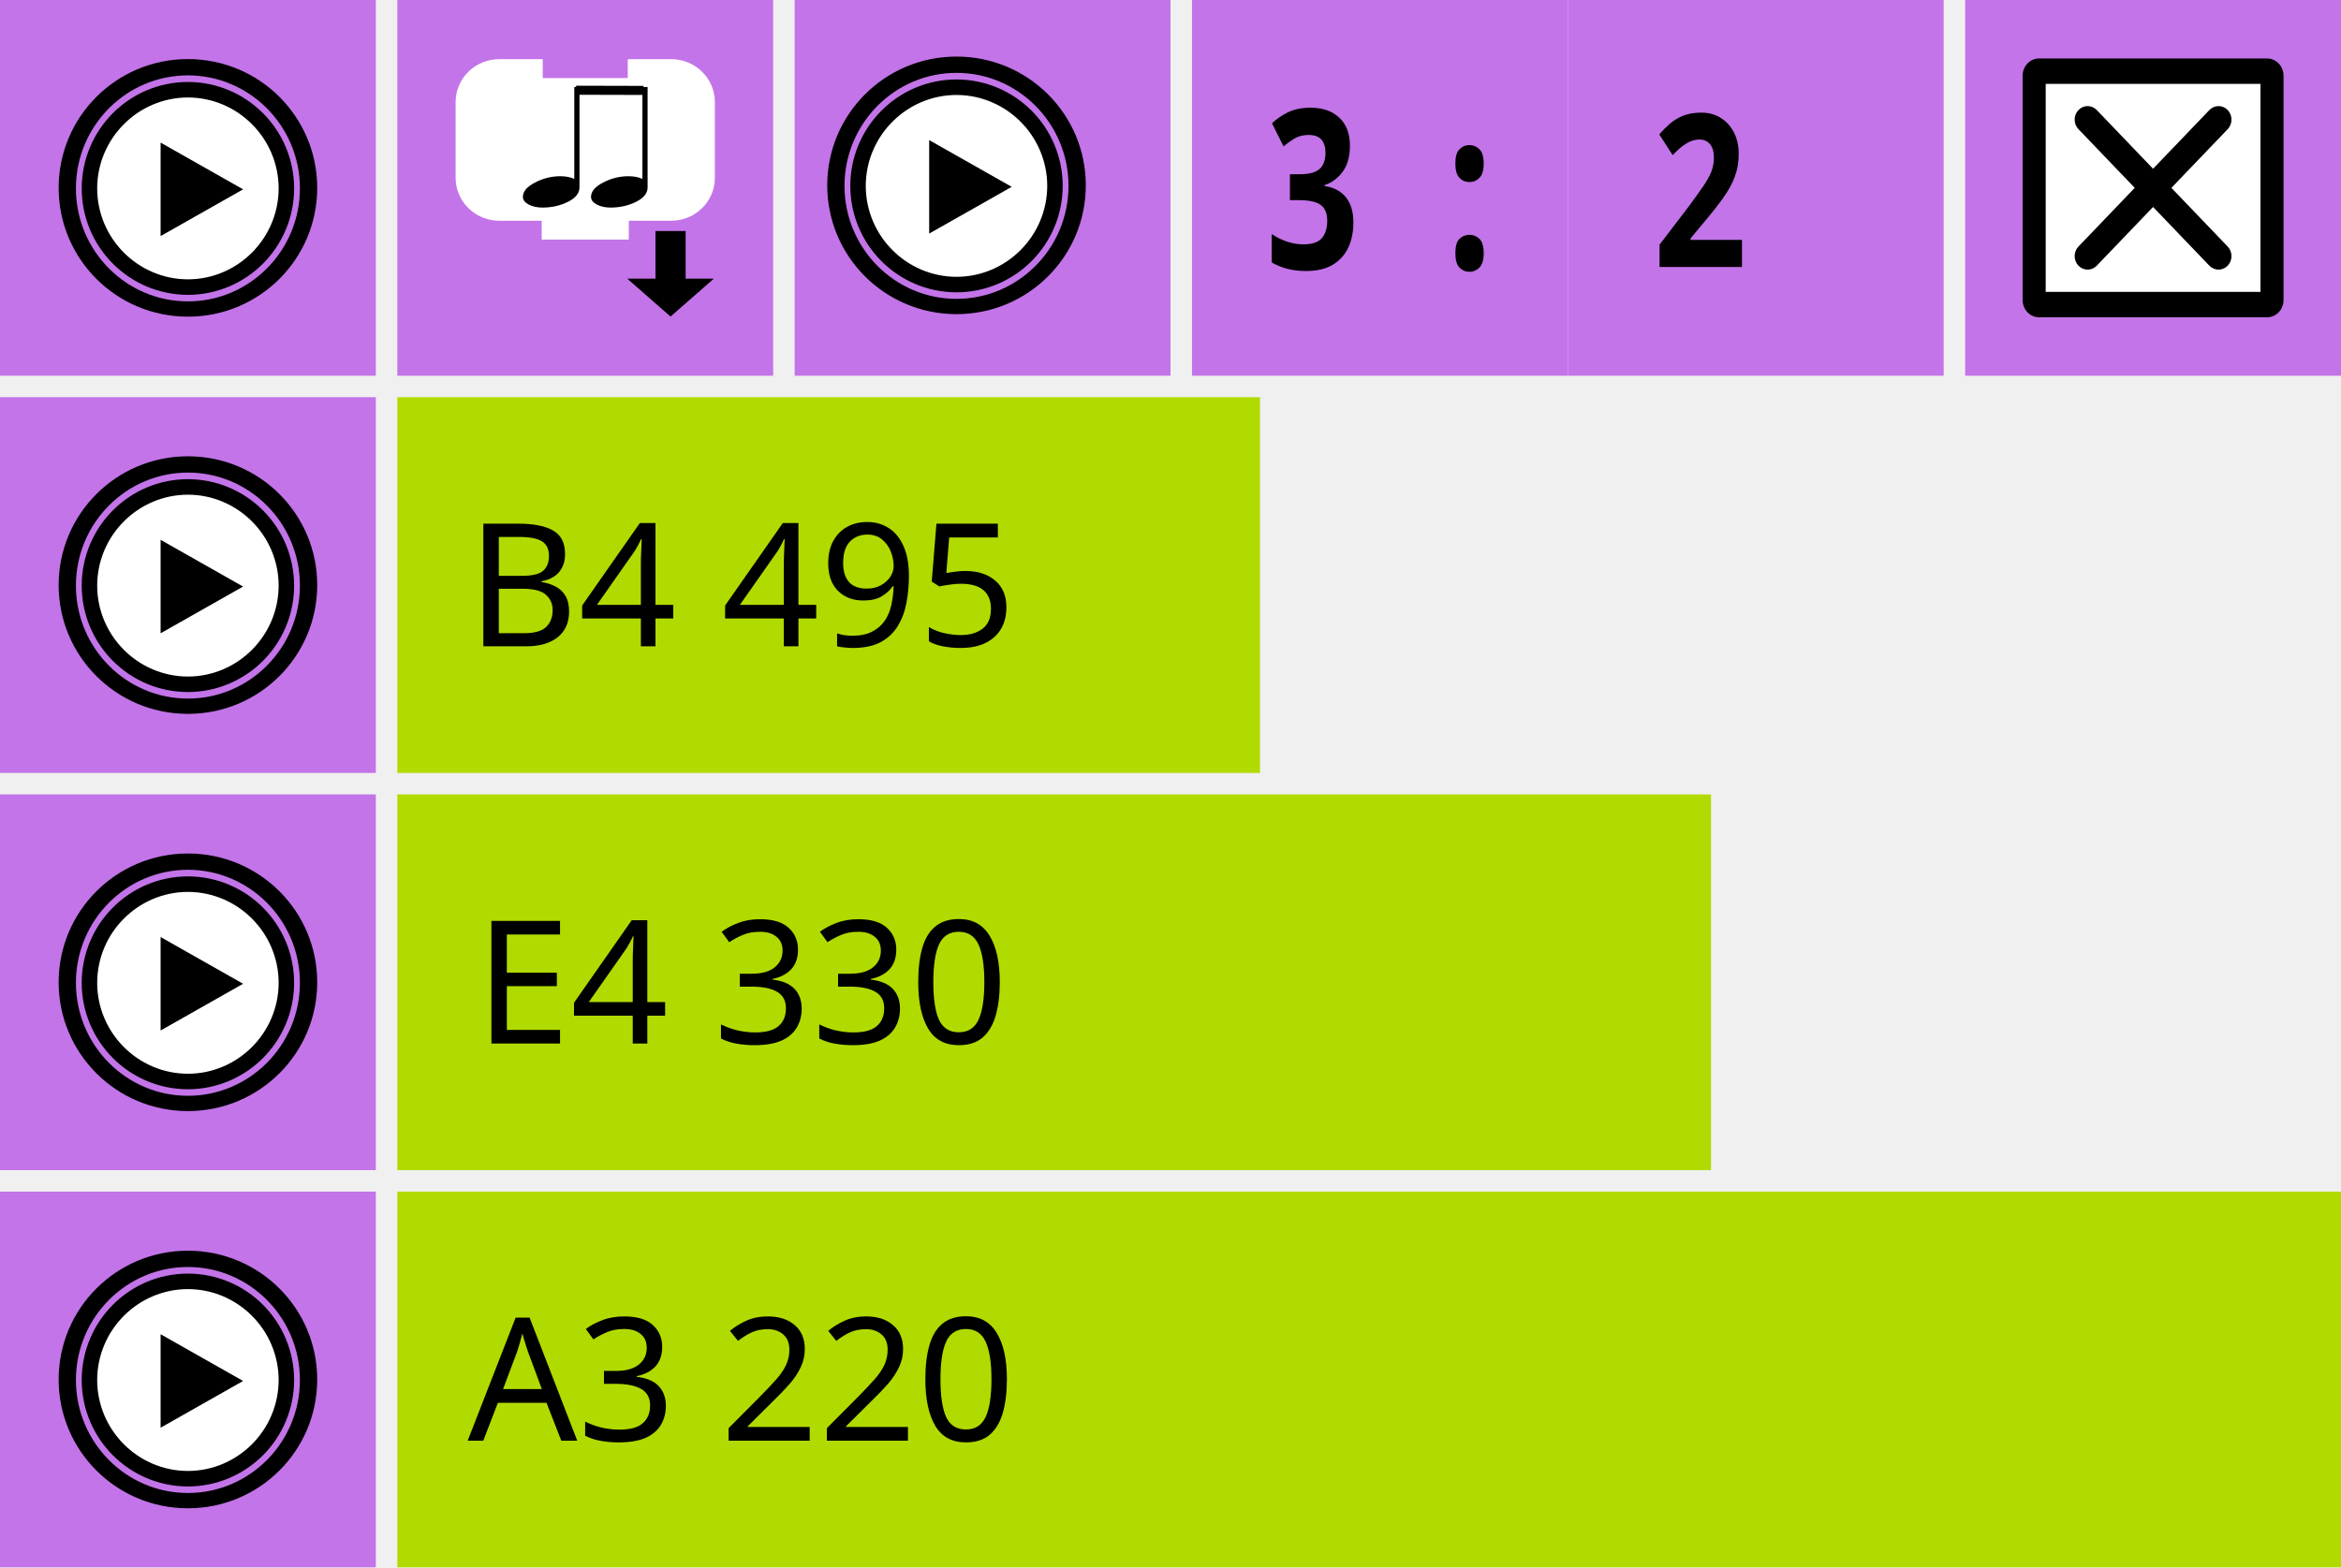
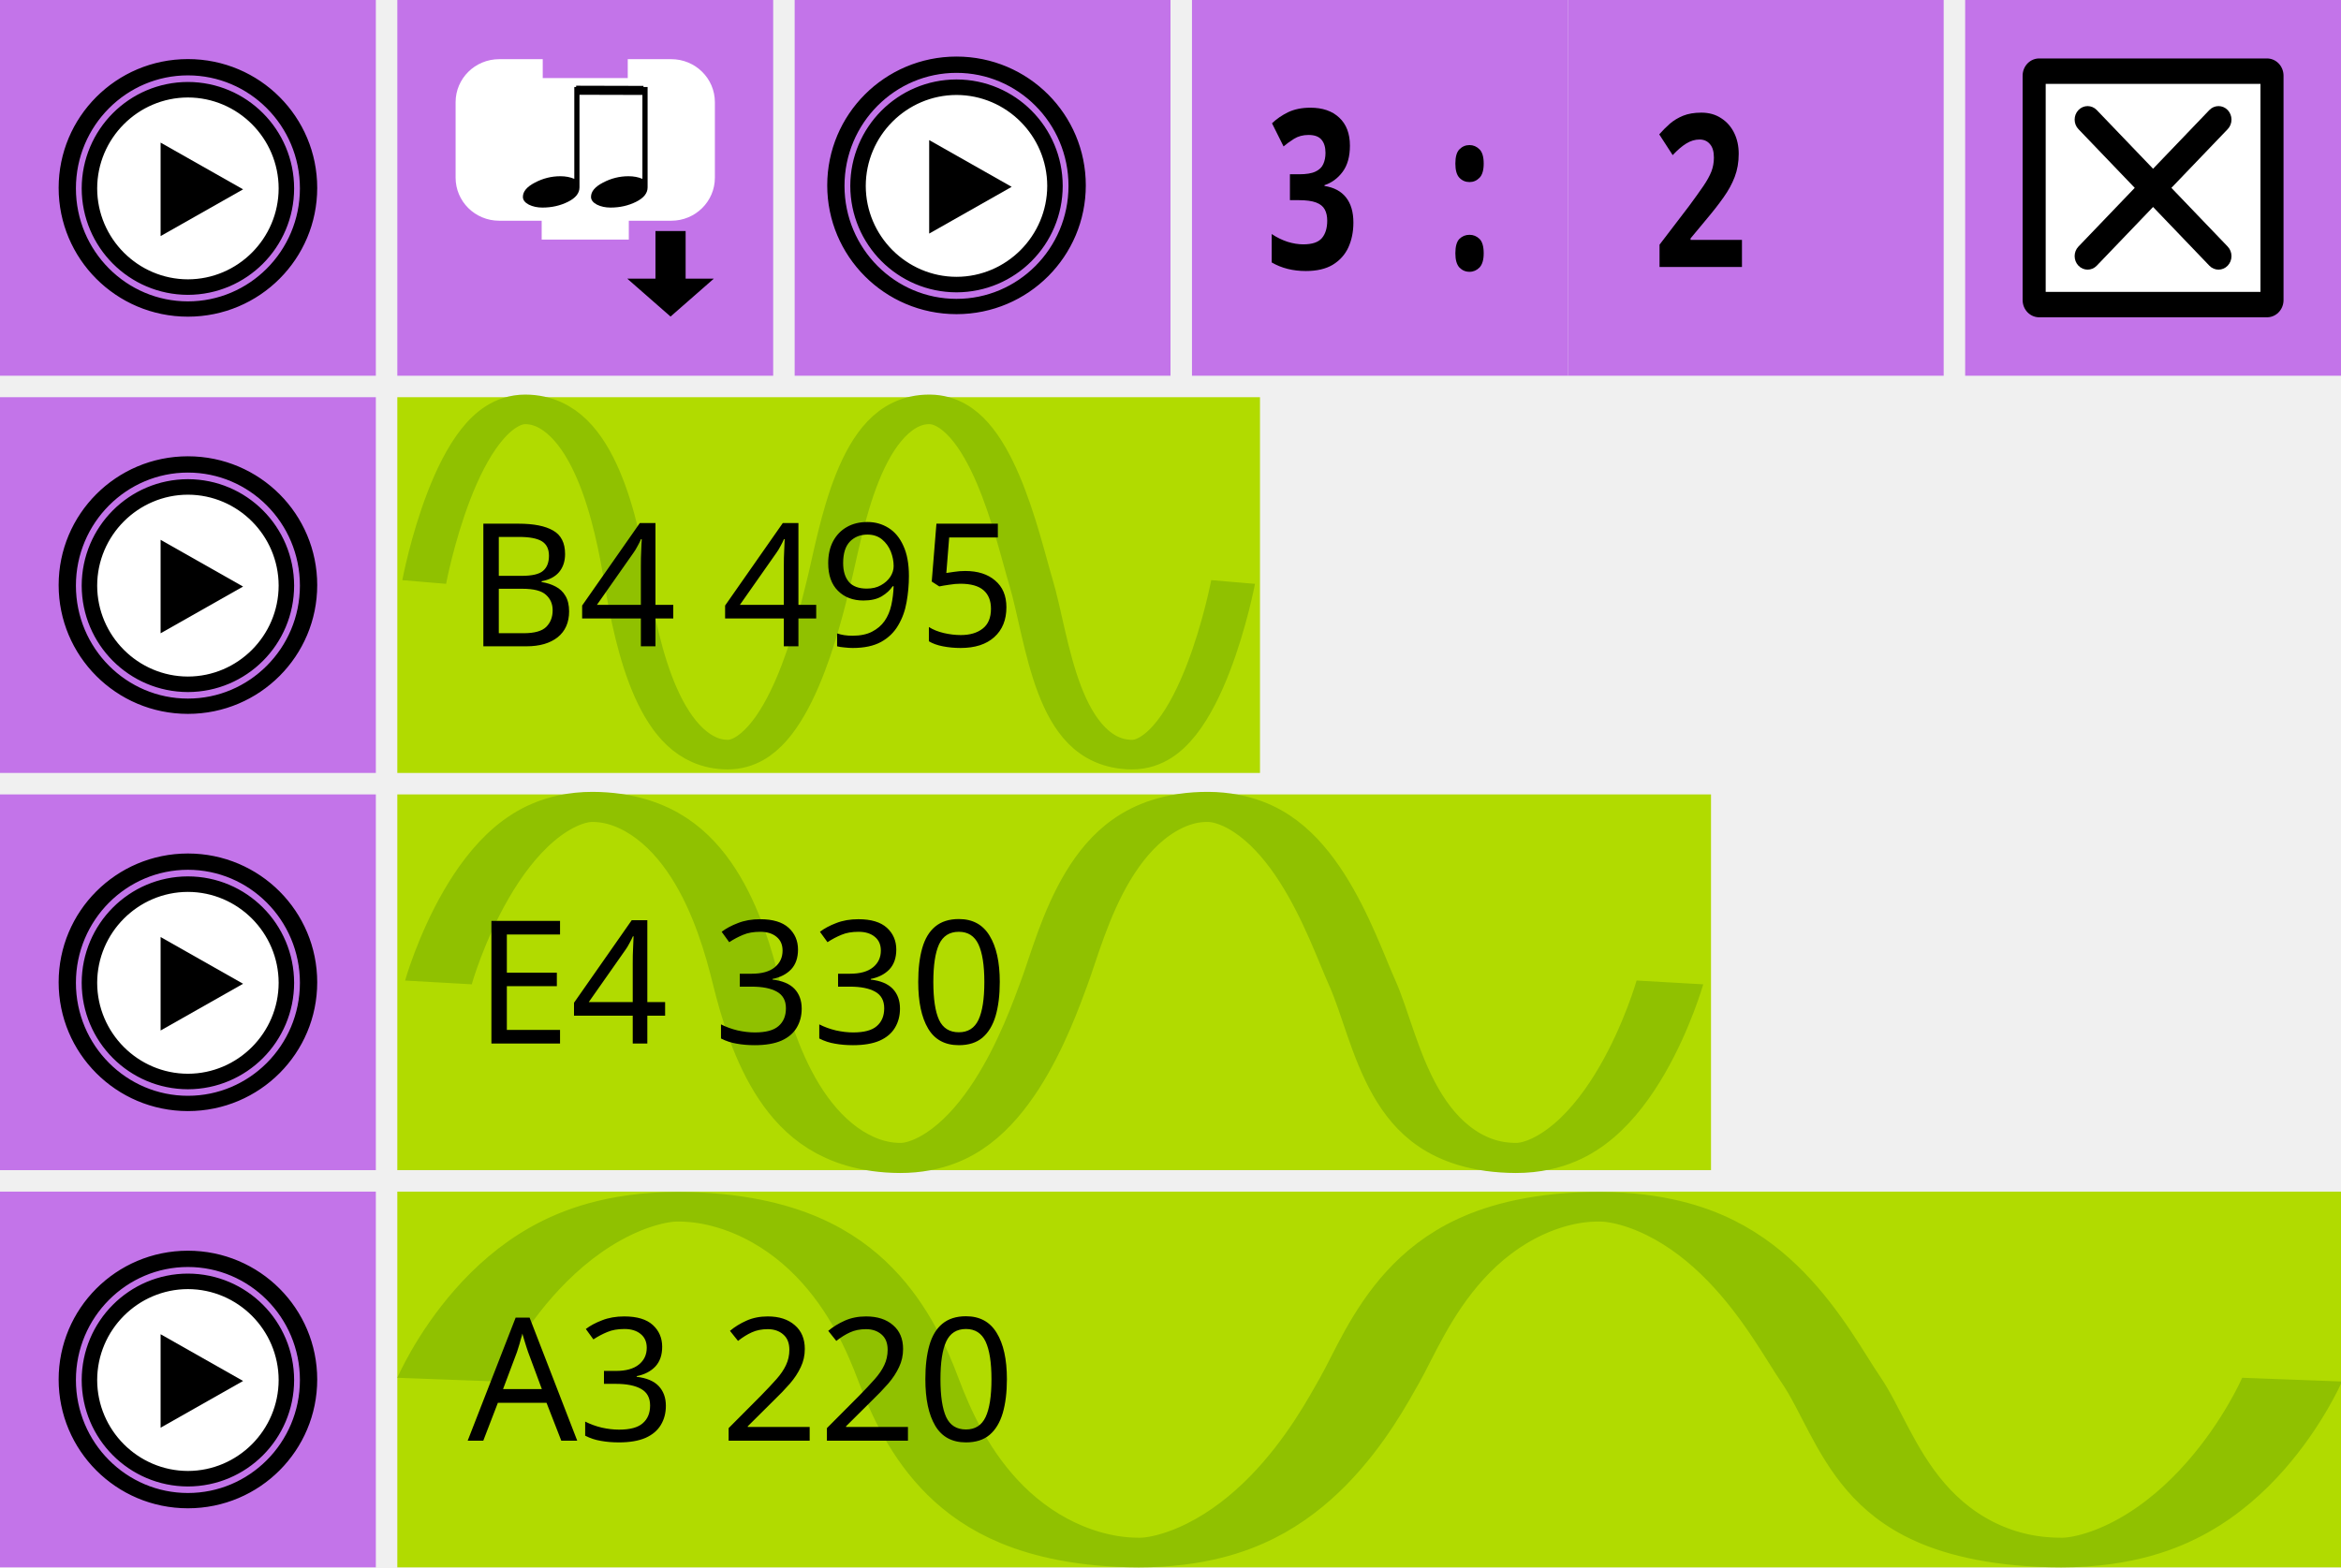
- <svg xmlns="http://www.w3.org/2000/svg" width="218" height="146" viewBox="0 0 218 146" id="svg3445" version="1.1">
+ <svg xmlns="http://www.w3.org/2000/svg" version="1.1" id="svg3445" viewBox="0 0 218 146" height="146" width="218">
  <defs id="defs3447">
-     <style type="text/css" id="style4474" />
-     <style id="style4474-1" type="text/css" />
+     <style id="style4474" type="text/css" />
+     <style type="text/css" id="style4474-1" />
  </defs>
-   <rect y="74" x="37" height="35" width="122.333" id="rect3453-6-8" style="fill:#b1db00;fill-opacity:1;fill-rule:nonzero;stroke:none" />
-   <rect y="4.0888057e-07" x="9.8022461e-08" height="35" width="35" id="rect3453" style="fill:#c374e9;fill-opacity:1;fill-rule:nonzero;stroke:none" />
-   <g transform="matrix(1.296768,0,0,0.965219,-8.765009,-4.153877)" id="g5400">
-     <path d="m 27.18,22.434 a 6.926,9.327 0 1 1 -13.851,0 6.926,9.327 0 1 1 13.851,0 z" id="path2986" style="fill:#ffffff;fill-opacity:1;fill-rule:nonzero;stroke:none" />
-     <g id="g7" style="fill:#000000;fill-opacity:1;stroke:#000000;stroke-width:1.12;stroke-opacity:1" transform="matrix(0.3297936,0,0,0.4441643,11.18488,10.21964)">
-       <path d="M 27.497,5.051 C 39.961,5.071 50.045,15.155 50.065,27.618 50.045,40.08 39.961,50.164 27.497,50.184 15.036,50.164 4.952,40.08 4.93,27.618 4.952,15.155 15.036,5.07 27.497,5.051 m 0.003,2.25 c -0.001,0 -0.002,0 -0.003,0 -0.001,0 -0.002,0 -0.003,0 0,0 0.001,0 0.002,0 C 16.312,7.32 7.199,16.436 7.18,27.622 7.199,38.801 16.315,47.916 27.5,47.934 38.68,47.915 47.796,38.8 47.814,27.614 47.797,16.436 38.684,7.32 27.498,7.301 c 10e-4,0 0.002,0 0.002,0 l 0,0 z" id="path9" style="fill:#000000;fill-opacity:1;stroke:#000000;stroke-width:1.12;stroke-opacity:1" />
+   <rect style="fill:#b1db00;fill-opacity:1;fill-rule:nonzero;stroke:none" id="rect3453-6-8" width="122.333" height="35" x="37" y="74" />
+   <rect style="fill:#c374e9;fill-opacity:1;fill-rule:nonzero;stroke:none" id="rect3453" width="35" height="35" x="9.8022461e-08" y="4.0888057e-07" />
+   <g id="g5400" transform="matrix(1.296768,0,0,0.965219,-8.765009,-4.153877)">
+     <path style="fill:#ffffff;fill-opacity:1;fill-rule:nonzero;stroke:none" id="path2986" d="m 27.18,22.434 a 6.926,9.327 0 1 1 -13.851,0 6.926,9.327 0 1 1 13.851,0 z" />
+     <g transform="matrix(0.3297936,0,0,0.4441643,11.18488,10.21964)" style="fill:#000000;fill-opacity:1;stroke:#000000;stroke-width:1.12;stroke-opacity:1" id="g7">
+       <path style="fill:#000000;fill-opacity:1;stroke:#000000;stroke-width:1.12;stroke-opacity:1" id="path9" d="M 27.497,5.051 C 39.961,5.071 50.045,15.155 50.065,27.618 50.045,40.08 39.961,50.164 27.497,50.184 15.036,50.164 4.952,40.08 4.93,27.618 4.952,15.155 15.036,5.07 27.497,5.051 m 0.003,2.25 c -0.001,0 -0.002,0 -0.003,0 -0.001,0 -0.002,0 -0.003,0 0,0 0.001,0 0.002,0 C 16.312,7.32 7.199,16.436 7.18,27.622 7.199,38.801 16.315,47.916 27.5,47.934 38.68,47.915 47.796,38.8 47.814,27.614 47.797,16.436 38.684,7.32 27.498,7.301 c 10e-4,0 0.002,0 0.002,0 l 0,0 z" />
    </g>
-     <polygon points="21.55,37.977 21.55,17.667 39.512,27.822 " id="polygon11" style="fill:#000000" transform="matrix(0.3297936,0,0,0.4441643,11.18488,10.21964)" />
-     <path d="m 20.254,10.22 c -5.009,0 -9.069,5.469 -9.069,12.215 0,6.746 4.06,12.215 9.069,12.215 5.009,0 9.07,-5.469 9.07,-12.215 0,-6.746 -4.061,-12.215 -9.07,-12.215 z m -6.6e-4,23.383 c -4.56,0 -8.256,-4.979 -8.257,-11.119 6.6e-4,-6.141 3.697,-11.12 8.257,-11.121 4.56,0.001 8.256,4.98 8.258,11.121 -0.002,6.141 -3.698,11.119 -8.258,11.119 z" id="path13" style="fill:#000000;fill-opacity:1;stroke:#000000;stroke-width:0.429;stroke-opacity:1" />
+     <polygon transform="matrix(0.3297936,0,0,0.4441643,11.18488,10.21964)" style="fill:#000000" id="polygon11" points="21.55,37.977 21.55,17.667 39.512,27.822 " />
+     <path style="fill:#000000;fill-opacity:1;stroke:#000000;stroke-width:0.429;stroke-opacity:1" id="path13" d="m 20.254,10.22 c -5.009,0 -9.069,5.469 -9.069,12.215 0,6.746 4.06,12.215 9.069,12.215 5.009,0 9.07,-5.469 9.07,-12.215 0,-6.746 -4.061,-12.215 -9.07,-12.215 z m -6.6e-4,23.383 c -4.56,0 -8.256,-4.979 -8.257,-11.119 6.6e-4,-6.141 3.697,-11.12 8.257,-11.121 4.56,0.001 8.256,4.98 8.258,11.121 -0.002,6.141 -3.698,11.119 -8.258,11.119 z" />
  </g>
-   <text transform="scale(0.8804136,1.13583)" xml:space="preserve" style="font-style:normal;font-weight:normal;font-size:13.985px;line-height:125%;font-family:sans-serif;text-align:center;letter-spacing:0px;word-spacing:0px;text-anchor:middle;fill:#000000;fill-opacity:1;stroke:none" x="145.688" y="19.856" id="text4661-2">
-     <tspan id="tspan4663-6" x="145.688" y="19.856">1/1</tspan>
+   <text id="text4661-2" y="19.856" x="145.688" style="font-style:normal;font-weight:normal;font-size:13.985px;line-height:125%;font-family:sans-serif;text-align:center;letter-spacing:0px;word-spacing:0px;text-anchor:middle;fill:#000000;fill-opacity:1;stroke:none" xml:space="preserve" transform="scale(0.8804136,1.13583)">
+     <tspan y="19.856" x="145.688" id="tspan4663-6">1/1</tspan>
  </text>
-   <g transform="translate(45.97345,-4.400886)" id="g5428">
-     <rect y="4.401" x="137.027" height="35" width="35" id="rect3453-63-4-7" style="fill:#c374e9;fill-opacity:1;fill-rule:nonzero;stroke:none" />
-     <g transform="matrix(0.6896217,0,0,0.7193161,135.5619,2.119691)" id="g4437-5">
-       <rect width="30.772" height="29.058" x="12.114" y="12.971" id="rect3821-3" style="fill:#000000;stroke:#000000;stroke-width:4.461;stroke-linejoin:round;stroke-miterlimit:4;stroke-dasharray:none;stroke-opacity:1" />
-       <path d="m 13,14.033 0,26.934 29,0 0,-26.934 z M 37.575,35.1 c 0.684,0.683 0.684,1.793 0,2.476 -0.341,0.342 -0.789,0.513 -1.237,0.513 -0.448,0 -0.896,-0.171 -1.238,-0.513 l -7.601,-7.602 -7.602,7.602 c -0.342,0.342 -0.79,0.513 -1.237,0.513 -0.447,0 -0.895,-0.171 -1.237,-0.513 -0.684,-0.683 -0.684,-1.793 0,-2.476 l 7.601,-7.601 -7.601,-7.602 c -0.684,-0.684 -0.684,-1.791 0,-2.474 0.683,-0.684 1.791,-0.684 2.474,0 l 7.602,7.601 7.601,-7.601 c 0.683,-0.684 1.793,-0.684 2.476,0 0.684,0.683 0.684,1.791 0,2.474 l -7.602,7.602 z" id="path3109-5" style="fill:#ffffff;fill-opacity:1;stroke:none" />
+   <g id="g5428" transform="translate(45.97345,-4.400886)">
+     <rect style="fill:#c374e9;fill-opacity:1;fill-rule:nonzero;stroke:none" id="rect3453-63-4-7" width="35" height="35" x="137.027" y="4.401" />
+     <g id="g4437-5" transform="matrix(0.6896217,0,0,0.7193161,135.5619,2.119691)">
+       <rect style="fill:#000000;stroke:#000000;stroke-width:4.461;stroke-linejoin:round;stroke-miterlimit:4;stroke-dasharray:none;stroke-opacity:1" id="rect3821-3" y="12.971" x="12.114" height="29.058" width="30.772" />
+       <path style="fill:#ffffff;fill-opacity:1;stroke:none" id="path3109-5" d="m 13,14.033 0,26.934 29,0 0,-26.934 z M 37.575,35.1 c 0.684,0.683 0.684,1.793 0,2.476 -0.341,0.342 -0.789,0.513 -1.237,0.513 -0.448,0 -0.896,-0.171 -1.238,-0.513 l -7.601,-7.602 -7.602,7.602 c -0.342,0.342 -0.79,0.513 -1.237,0.513 -0.447,0 -0.895,-0.171 -1.237,-0.513 -0.684,-0.683 -0.684,-1.793 0,-2.476 l 7.601,-7.601 -7.601,-7.602 c -0.684,-0.684 -0.684,-1.791 0,-2.474 0.683,-0.684 1.791,-0.684 2.474,0 l 7.602,7.601 7.601,-7.601 c 0.683,-0.684 1.793,-0.684 2.476,0 0.684,0.683 0.684,1.791 0,2.474 l -7.602,7.602 z" />
    </g>
  </g>
-   <g transform="translate(9.297339,-4.400886)" id="g5416">
-     <rect y="4.401" x="27.703" height="35" width="35" id="rect3453-8-6" style="fill:#c374e9;fill-opacity:1;fill-rule:nonzero;stroke:none" />
-     <g id="g5486-6" transform="matrix(0.4412629,0,0,0.4357633,-53.14177,-124.9935)">
-       <path d="m 196.632,326.853 0,-8.073 a 8.073,8.073 0 0 1 8.073,-8.073 l 8.073,0 0,4.037 20.183,0 0,-4.037 8.073,0 a 8.073,8.073 0 0 1 8.073,8.073 l 0,8.073 0,8.073 a 8.073,8.073 0 0 1 -8.073,8.073 l -8.073,0 -2.018,0 0,4.037 -16.147,0 0,-4.037 -2.018,0 -8.073,0 a 8.073,8.073 0 0 1 -8.073,-8.073 l 0,-8.073 z" id="path2882-2" style="fill:#ffffff;fill-opacity:1;stroke:#ffffff;stroke-width:2.24;stroke-linecap:square;stroke-miterlimit:4;stroke-dasharray:none;stroke-opacity:1" />
-       <path id="path4174-9" d="m 242.911,347.464 0,10.185 4.082,0 -6.123,5.432 -6.123,-5.432 4.082,0 0,-10.185 z" style="fill:#000000;fill-opacity:1;fill-rule:evenodd;stroke:#000000;stroke-width:2.283;stroke-linecap:butt;stroke-linejoin:miter;stroke-miterlimit:4;stroke-dasharray:none;stroke-opacity:1" />
-       <g id="g5616-1" transform="translate(192.2242,309.4444)">
-         <g style="fill:#000000;fill-opacity:1;stroke:none" id="g4166-2" transform="matrix(1.104543,0,0,0.7363502,-15.44844,-1.271353)">
-           <path style="fill:#000000;fill-opacity:1;stroke:none" d="m 42.833,41.892 q 0,-2.342 2.297,-4.144 2.297,-1.847 4.865,-1.847 1.486,0 2.658,0.766 l 0,-26.667 0.991,0 0,29.144 q 0,2.523 -2.207,4.189 Q 49.23,45 46.572,45 45.086,45 43.959,44.144 42.833,43.243 42.833,41.892 Z" id="path4168-7" />
+   <g id="g5416" transform="translate(9.297339,-4.400886)">
+     <rect style="fill:#c374e9;fill-opacity:1;fill-rule:nonzero;stroke:none" id="rect3453-8-6" width="35" height="35" x="27.703" y="4.401" />
+     <g transform="matrix(0.4412629,0,0,0.4357633,-53.14177,-124.9935)" id="g5486-6">
+       <path style="fill:#ffffff;fill-opacity:1;stroke:#ffffff;stroke-width:2.24;stroke-linecap:square;stroke-miterlimit:4;stroke-dasharray:none;stroke-opacity:1" id="path2882-2" d="m 196.632,326.853 0,-8.073 a 8.073,8.073 0 0 1 8.073,-8.073 l 8.073,0 0,4.037 20.183,0 0,-4.037 8.073,0 a 8.073,8.073 0 0 1 8.073,8.073 l 0,8.073 0,8.073 a 8.073,8.073 0 0 1 -8.073,8.073 l -8.073,0 -2.018,0 0,4.037 -16.147,0 0,-4.037 -2.018,0 -8.073,0 a 8.073,8.073 0 0 1 -8.073,-8.073 l 0,-8.073 z" />
+       <path style="fill:#000000;fill-opacity:1;fill-rule:evenodd;stroke:#000000;stroke-width:2.283;stroke-linecap:butt;stroke-linejoin:miter;stroke-miterlimit:4;stroke-dasharray:none;stroke-opacity:1" d="m 242.911,347.464 0,10.185 4.082,0 -6.123,5.432 -6.123,-5.432 4.082,0 0,-10.185 z" id="path4174-9" />
+       <g transform="translate(192.2242,309.4444)" id="g5616-1">
+         <g transform="matrix(1.104543,0,0,0.7363502,-15.44844,-1.271353)" id="g4166-2" style="fill:#000000;fill-opacity:1;stroke:none">
+           <path id="path4168-7" d="m 42.833,41.892 q 0,-2.342 2.297,-4.144 2.297,-1.847 4.865,-1.847 1.486,0 2.658,0.766 l 0,-26.667 0.991,0 0,29.144 q 0,2.523 -2.207,4.189 Q 49.23,45 46.572,45 45.086,45 43.959,44.144 42.833,43.243 42.833,41.892 Z" style="fill:#000000;fill-opacity:1;stroke:none" />
        </g>
-         <g style="fill:#000000;fill-opacity:1;stroke:none" id="g4166-1-0" transform="matrix(1.104543,0,0,0.7363502,-29.82281,-1.271353)">
-           <path style="fill:#000000;fill-opacity:1;stroke:none" d="m 42.833,41.892 q 0,-2.342 2.297,-4.144 2.297,-1.847 4.865,-1.847 1.486,0 2.658,0.766 l 0,-26.667 0.991,0 0,29.144 q 0,2.523 -2.207,4.189 Q 49.23,45 46.572,45 45.086,45 43.959,44.144 42.833,43.243 42.833,41.892 Z" id="path4168-1-9" />
+         <g transform="matrix(1.104543,0,0,0.7363502,-29.82281,-1.271353)" id="g4166-1-0" style="fill:#000000;fill-opacity:1;stroke:none">
+           <path id="path4168-1-9" d="m 42.833,41.892 q 0,-2.342 2.297,-4.144 2.297,-1.847 4.865,-1.847 1.486,0 2.658,0.766 l 0,-26.667 0.991,0 0,29.144 q 0,2.523 -2.207,4.189 Q 49.23,45 46.572,45 45.086,45 43.959,44.144 42.833,43.243 42.833,41.892 Z" style="fill:#000000;fill-opacity:1;stroke:none" />
        </g>
-         <path id="path4379-3" d="m 28.72,6.782 14.211,0.038 0.114,-0.038" style="fill:#000000;fill-opacity:1;fill-rule:evenodd;stroke:#000000;stroke-width:1.937px;stroke-linecap:butt;stroke-linejoin:miter;stroke-opacity:1" />
+         <path style="fill:#000000;fill-opacity:1;fill-rule:evenodd;stroke:#000000;stroke-width:1.937px;stroke-linecap:butt;stroke-linejoin:miter;stroke-opacity:1" d="m 28.72,6.782 14.211,0.038 0.114,-0.038" id="path4379-3" />
      </g>
    </g>
  </g>
-   <rect style="fill:#c374e9;fill-opacity:1;fill-rule:nonzero;stroke:none" id="rect3453-63-1-6" width="35" height="35" x="111" y="4.0888057e-07" />
-   <rect style="fill:#c374e9;fill-opacity:1;fill-rule:nonzero;stroke:none" id="rect3453-63-1-3" width="35" height="35" x="146" y="4.0888057e-07" />
-   <text transform="scale(0.8804135,1.13583)" xml:space="preserve" style="font-style:normal;font-weight:normal;font-size:13.985px;line-height:125%;font-family:sans-serif;text-align:center;letter-spacing:0px;word-spacing:0px;text-anchor:middle;fill:#000000;fill-opacity:1;stroke:none" x="183.012" y="21.894" id="text5766">
-     <tspan id="tspan5768" x="183.012" y="21.894" style="font-weight:bold;font-size:17.481px"> 2</tspan>
+   <rect y="4.0888057e-07" x="111" height="35" width="35" id="rect3453-63-1-6" style="fill:#c374e9;fill-opacity:1;fill-rule:nonzero;stroke:none" />
+   <rect y="4.0888057e-07" x="146" height="35" width="35" id="rect3453-63-1-3" style="fill:#c374e9;fill-opacity:1;fill-rule:nonzero;stroke:none" />
+   <text id="text5766" y="21.894" x="183.012" style="font-style:normal;font-weight:normal;font-size:13.985px;line-height:125%;font-family:sans-serif;text-align:center;letter-spacing:0px;word-spacing:0px;text-anchor:middle;fill:#000000;fill-opacity:1;stroke:none" xml:space="preserve" transform="scale(0.8804135,1.13583)">
+     <tspan style="font-weight:bold;font-size:17.481px" y="21.894" x="183.012" id="tspan5768"> 2</tspan>
  </text>
-   <text transform="scale(0.8616865,1.160515)" xml:space="preserve" style="font-style:normal;font-weight:normal;font-size:14.289px;line-height:125%;font-family:sans-serif;text-align:center;letter-spacing:0px;word-spacing:0px;text-anchor:middle;fill:#000000;fill-opacity:1;stroke:none" x="152.307" y="21.581" id="text5766-0">
-     <tspan id="tspan5768-8" x="152.307" y="21.581" style="font-weight:bold;font-size:17.861px"> 3  :</tspan>
+   <text id="text5766-0" y="21.581" x="152.307" style="font-style:normal;font-weight:normal;font-size:14.289px;line-height:125%;font-family:sans-serif;text-align:center;letter-spacing:0px;word-spacing:0px;text-anchor:middle;fill:#000000;fill-opacity:1;stroke:none" xml:space="preserve" transform="scale(0.8616865,1.160515)">
+     <tspan style="font-weight:bold;font-size:17.861px" y="21.581" x="152.307" id="tspan5768-8"> 3  :</tspan>
  </text>
-   <rect y="4.0888057e-07" x="74" height="35" width="35" id="rect3453-25" style="fill:#c374e9;fill-opacity:1;fill-rule:nonzero;stroke:none" />
-   <g transform="matrix(1.296768,0,0,0.965219,62.80768,-4.388097)" id="g5400-3">
-     <path d="m 27.18,22.434 a 6.926,9.327 0 1 1 -13.851,0 6.926,9.327 0 1 1 13.851,0 z" id="path2986-6" style="fill:#ffffff;fill-opacity:1;fill-rule:nonzero;stroke:none" />
-     <g id="g7-7" style="fill:#000000;fill-opacity:1;stroke:#000000;stroke-width:1.12;stroke-opacity:1" transform="matrix(0.3297936,0,0,0.4441643,11.18488,10.21964)">
-       <path d="M 27.497,5.051 C 39.961,5.071 50.045,15.155 50.065,27.618 50.045,40.08 39.961,50.164 27.497,50.184 15.036,50.164 4.952,40.08 4.93,27.618 4.952,15.155 15.036,5.07 27.497,5.051 m 0.003,2.25 c -0.001,0 -0.002,0 -0.003,0 -0.001,0 -0.002,0 -0.003,0 0,0 0.001,0 0.002,0 C 16.312,7.32 7.199,16.436 7.18,27.622 7.199,38.801 16.315,47.916 27.5,47.934 38.68,47.915 47.796,38.8 47.814,27.614 47.797,16.436 38.684,7.32 27.498,7.301 c 10e-4,0 0.002,0 0.002,0 l 0,0 z" id="path9-5" style="fill:#000000;fill-opacity:1;stroke:#000000;stroke-width:1.12;stroke-opacity:1" />
+   <rect style="fill:#c374e9;fill-opacity:1;fill-rule:nonzero;stroke:none" id="rect3453-25" width="35" height="35" x="74" y="4.0888057e-07" />
+   <g id="g5400-3" transform="matrix(1.296768,0,0,0.965219,62.80768,-4.388097)">
+     <path style="fill:#ffffff;fill-opacity:1;fill-rule:nonzero;stroke:none" id="path2986-6" d="m 27.18,22.434 a 6.926,9.327 0 1 1 -13.851,0 6.926,9.327 0 1 1 13.851,0 z" />
+     <g transform="matrix(0.3297936,0,0,0.4441643,11.18488,10.21964)" style="fill:#000000;fill-opacity:1;stroke:#000000;stroke-width:1.12;stroke-opacity:1" id="g7-7">
+       <path style="fill:#000000;fill-opacity:1;stroke:#000000;stroke-width:1.12;stroke-opacity:1" id="path9-5" d="M 27.497,5.051 C 39.961,5.071 50.045,15.155 50.065,27.618 50.045,40.08 39.961,50.164 27.497,50.184 15.036,50.164 4.952,40.08 4.93,27.618 4.952,15.155 15.036,5.07 27.497,5.051 m 0.003,2.25 c -0.001,0 -0.002,0 -0.003,0 -0.001,0 -0.002,0 -0.003,0 0,0 0.001,0 0.002,0 C 16.312,7.32 7.199,16.436 7.18,27.622 7.199,38.801 16.315,47.916 27.5,47.934 38.68,47.915 47.796,38.8 47.814,27.614 47.797,16.436 38.684,7.32 27.498,7.301 c 10e-4,0 0.002,0 0.002,0 l 0,0 z" />
    </g>
-     <polygon points="39.512,27.822 21.55,37.977 21.55,17.667 " id="polygon11-3" style="fill:#000000" transform="matrix(0.3297936,0,0,0.4441643,11.18488,10.21964)" />
-     <path d="m 20.254,10.22 c -5.009,0 -9.069,5.469 -9.069,12.215 0,6.746 4.06,12.215 9.069,12.215 5.009,0 9.07,-5.469 9.07,-12.215 0,-6.746 -4.061,-12.215 -9.07,-12.215 z m -6.6e-4,23.383 c -4.56,0 -8.256,-4.979 -8.257,-11.119 6.6e-4,-6.141 3.697,-11.12 8.257,-11.121 4.56,0.001 8.256,4.98 8.258,11.121 -0.002,6.141 -3.698,11.119 -8.258,11.119 z" id="path13-5" style="fill:#000000;fill-opacity:1;stroke:#000000;stroke-width:0.429;stroke-opacity:1" />
+     <polygon transform="matrix(0.3297936,0,0,0.4441643,11.18488,10.21964)" style="fill:#000000" id="polygon11-3" points="39.512,27.822 21.55,37.977 21.55,17.667 " />
+     <path style="fill:#000000;fill-opacity:1;stroke:#000000;stroke-width:0.429;stroke-opacity:1" id="path13-5" d="m 20.254,10.22 c -5.009,0 -9.069,5.469 -9.069,12.215 0,6.746 4.06,12.215 9.069,12.215 5.009,0 9.07,-5.469 9.07,-12.215 0,-6.746 -4.061,-12.215 -9.07,-12.215 z m -6.6e-4,23.383 c -4.56,0 -8.256,-4.979 -8.257,-11.119 6.6e-4,-6.141 3.697,-11.12 8.257,-11.121 4.56,0.001 8.256,4.98 8.258,11.121 -0.002,6.141 -3.698,11.119 -8.258,11.119 z" />
  </g>
-   <g transform="translate(0,31.63751)" id="g5527">
-     <rect style="fill:#c374e9;fill-opacity:1;fill-rule:nonzero;stroke:none" id="rect3453-67" width="35" height="35" x="0" y="42.362" />
-     <g id="g5400-6" transform="matrix(1.296768,0,0,0.965219,-8.765009,38.20861)">
-       <path style="fill:#ffffff;fill-opacity:1;fill-rule:nonzero;stroke:none" id="path2986-2" d="m 27.18,22.434 a 6.926,9.327 0 1 1 -13.851,0 6.926,9.327 0 1 1 13.851,0 z" />
-       <g transform="matrix(0.3297936,0,0,0.4441643,11.18488,10.21964)" style="fill:#000000;fill-opacity:1;stroke:#000000;stroke-width:1.12;stroke-opacity:1" id="g7-9">
-         <path style="fill:#000000;fill-opacity:1;stroke:#000000;stroke-width:1.12;stroke-opacity:1" id="path9-1" d="M 27.497,5.051 C 39.961,5.071 50.045,15.155 50.065,27.618 50.045,40.08 39.961,50.164 27.497,50.184 15.036,50.164 4.952,40.08 4.93,27.618 4.952,15.155 15.036,5.07 27.497,5.051 m 0.003,2.25 c -0.001,0 -0.002,0 -0.003,0 -0.001,0 -0.002,0 -0.003,0 0,0 0.001,0 0.002,0 C 16.312,7.32 7.199,16.436 7.18,27.622 7.199,38.801 16.315,47.916 27.5,47.934 38.68,47.915 47.796,38.8 47.814,27.614 47.797,16.436 38.684,7.32 27.498,7.301 c 10e-4,0 0.002,0 0.002,0 l 0,0 z" />
+   <g id="g5527" transform="translate(0,31.63751)">
+     <rect y="42.362" x="0" height="35" width="35" id="rect3453-67" style="fill:#c374e9;fill-opacity:1;fill-rule:nonzero;stroke:none" />
+     <g transform="matrix(1.296768,0,0,0.965219,-8.765009,38.20861)" id="g5400-6">
+       <path d="m 27.18,22.434 a 6.926,9.327 0 1 1 -13.851,0 6.926,9.327 0 1 1 13.851,0 z" id="path2986-2" style="fill:#ffffff;fill-opacity:1;fill-rule:nonzero;stroke:none" />
+       <g id="g7-9" style="fill:#000000;fill-opacity:1;stroke:#000000;stroke-width:1.12;stroke-opacity:1" transform="matrix(0.3297936,0,0,0.4441643,11.18488,10.21964)">
+         <path d="M 27.497,5.051 C 39.961,5.071 50.045,15.155 50.065,27.618 50.045,40.08 39.961,50.164 27.497,50.184 15.036,50.164 4.952,40.08 4.93,27.618 4.952,15.155 15.036,5.07 27.497,5.051 m 0.003,2.25 c -0.001,0 -0.002,0 -0.003,0 -0.001,0 -0.002,0 -0.003,0 0,0 0.001,0 0.002,0 C 16.312,7.32 7.199,16.436 7.18,27.622 7.199,38.801 16.315,47.916 27.5,47.934 38.68,47.915 47.796,38.8 47.814,27.614 47.797,16.436 38.684,7.32 27.498,7.301 c 10e-4,0 0.002,0 0.002,0 l 0,0 z" id="path9-1" style="fill:#000000;fill-opacity:1;stroke:#000000;stroke-width:1.12;stroke-opacity:1" />
      </g>
-       <polygon transform="matrix(0.3297936,0,0,0.4441643,11.18488,10.21964)" style="fill:#000000" id="polygon11-2" points="21.55,37.977 21.55,17.667 39.512,27.822 " />
-       <path style="fill:#000000;fill-opacity:1;stroke:#000000;stroke-width:0.429;stroke-opacity:1" id="path13-7" d="m 20.254,10.22 c -5.009,0 -9.069,5.469 -9.069,12.215 0,6.746 4.06,12.215 9.069,12.215 5.009,0 9.07,-5.469 9.07,-12.215 0,-6.746 -4.061,-12.215 -9.07,-12.215 z m -6.6e-4,23.383 c -4.56,0 -8.256,-4.979 -8.257,-11.119 6.6e-4,-6.141 3.697,-11.12 8.257,-11.121 4.56,0.001 8.256,4.98 8.258,11.121 -0.002,6.141 -3.698,11.119 -8.258,11.119 z" />
+       <polygon points="21.55,37.977 21.55,17.667 39.512,27.822 " id="polygon11-2" style="fill:#000000" transform="matrix(0.3297936,0,0,0.4441643,11.18488,10.21964)" />
+       <path d="m 20.254,10.22 c -5.009,0 -9.069,5.469 -9.069,12.215 0,6.746 4.06,12.215 9.069,12.215 5.009,0 9.07,-5.469 9.07,-12.215 0,-6.746 -4.061,-12.215 -9.07,-12.215 z m -6.6e-4,23.383 c -4.56,0 -8.256,-4.979 -8.257,-11.119 6.6e-4,-6.141 3.697,-11.12 8.257,-11.121 4.56,0.001 8.256,4.98 8.258,11.121 -0.002,6.141 -3.698,11.119 -8.258,11.119 z" id="path13-7" style="fill:#000000;fill-opacity:1;stroke:#000000;stroke-width:0.429;stroke-opacity:1" />
    </g>
  </g>
-   <text id="text5574" y="97.206" x="75.289" style="font-style:normal;font-weight:normal;font-size:16px;line-height:125%;font-family:sans-serif;text-align:center;letter-spacing:0px;word-spacing:0px;text-anchor:middle;fill:#000000;fill-opacity:1;stroke:none;stroke-width:1px;stroke-linecap:butt;stroke-linejoin:miter;stroke-opacity:1" xml:space="preserve">
-     <tspan y="97.206" x="75.289" id="tspan5576">E4 330</tspan>
+   <g style="stroke-width:3;stroke-miterlimit:4;stroke-dasharray:none" id="g4188-3" transform="matrix(2.085051,0,0,0.9342602,37.6992,65.82187)">
+     <path d="m 1.5,27.5 c 0,0 2.201,-17.513 6.875,-17.5 4.691,0.013 6.244,11.797 6.875,17.5 0.738,6.672 2.322,17.471 6.875,17.5 4.127,0.026 6.237,-13.631 6.875,-17.443 C 29.822,22.647 31.104,9.924 35.876,10 c 4.122,0.066 5.967,12.997 6.875,17.5 1.149,5.697 1.736,17.468 6.875,17.5 4.65,0.029 6.875,-17.5 6.875,-17.5" style="fill:none;fill-opacity:1;stroke:#90c100;stroke-width:3;stroke-linecap:butt;stroke-linejoin:miter;stroke-miterlimit:4;stroke-dasharray:none;stroke-opacity:1" id="path4190-6" />
+   </g>
+   <text xml:space="preserve" style="font-style:normal;font-weight:normal;font-size:16px;line-height:125%;font-family:sans-serif;text-align:center;letter-spacing:0px;word-spacing:0px;text-anchor:middle;fill:#000000;fill-opacity:1;stroke:none;stroke-width:1px;stroke-linecap:butt;stroke-linejoin:miter;stroke-opacity:1" x="75.289" y="97.206" id="text5574">
+     <tspan id="tspan5576" x="75.289" y="97.206">E4 330</tspan>
  </text>
-   <rect y="111" x="37" height="35" width="181" id="rect3453-6-8-0" style="fill:#b1db00;fill-opacity:1;fill-rule:nonzero;stroke:none" />
-   <g transform="translate(0,68.63752)" id="g5527-3">
-     <rect style="fill:#c374e9;fill-opacity:1;fill-rule:nonzero;stroke:none" id="rect3453-67-6" width="35" height="35" x="0" y="42.362" />
-     <g id="g5400-6-0" transform="matrix(1.296768,0,0,0.965219,-8.765009,38.20861)">
-       <path style="fill:#ffffff;fill-opacity:1;fill-rule:nonzero;stroke:none" id="path2986-2-6" d="m 27.18,22.434 a 6.926,9.327 0 1 1 -13.851,0 6.926,9.327 0 1 1 13.851,0 z" />
-       <g transform="matrix(0.3297936,0,0,0.4441643,11.18488,10.21964)" style="fill:#000000;fill-opacity:1;stroke:#000000;stroke-width:1.12;stroke-opacity:1" id="g7-9-2">
-         <path style="fill:#000000;fill-opacity:1;stroke:#000000;stroke-width:1.12;stroke-opacity:1" id="path9-1-6" d="M 27.497,5.051 C 39.961,5.071 50.045,15.155 50.065,27.618 50.045,40.08 39.961,50.164 27.497,50.184 15.036,50.164 4.952,40.08 4.93,27.618 4.952,15.155 15.036,5.07 27.497,5.051 m 0.003,2.25 c -0.001,0 -0.002,0 -0.003,0 -0.001,0 -0.002,0 -0.003,0 0,0 0.001,0 0.002,0 C 16.312,7.32 7.199,16.436 7.18,27.622 7.199,38.801 16.315,47.916 27.5,47.934 38.68,47.915 47.796,38.8 47.814,27.614 47.797,16.436 38.684,7.32 27.498,7.301 c 10e-4,0 0.002,0 0.002,0 l 0,0 z" />
+   <rect style="fill:#b1db00;fill-opacity:1;fill-rule:nonzero;stroke:none" id="rect3453-6-8-0" width="181" height="35" x="37" y="111" />
+   <g id="g5527-3" transform="translate(0,68.63752)">
+     <rect y="42.362" x="0" height="35" width="35" id="rect3453-67-6" style="fill:#c374e9;fill-opacity:1;fill-rule:nonzero;stroke:none" />
+     <g transform="matrix(1.296768,0,0,0.965219,-8.765009,38.20861)" id="g5400-6-0">
+       <path d="m 27.18,22.434 a 6.926,9.327 0 1 1 -13.851,0 6.926,9.327 0 1 1 13.851,0 z" id="path2986-2-6" style="fill:#ffffff;fill-opacity:1;fill-rule:nonzero;stroke:none" />
+       <g id="g7-9-2" style="fill:#000000;fill-opacity:1;stroke:#000000;stroke-width:1.12;stroke-opacity:1" transform="matrix(0.3297936,0,0,0.4441643,11.18488,10.21964)">
+         <path d="M 27.497,5.051 C 39.961,5.071 50.045,15.155 50.065,27.618 50.045,40.08 39.961,50.164 27.497,50.184 15.036,50.164 4.952,40.08 4.93,27.618 4.952,15.155 15.036,5.07 27.497,5.051 m 0.003,2.25 c -0.001,0 -0.002,0 -0.003,0 -0.001,0 -0.002,0 -0.003,0 0,0 0.001,0 0.002,0 C 16.312,7.32 7.199,16.436 7.18,27.622 7.199,38.801 16.315,47.916 27.5,47.934 38.68,47.915 47.796,38.8 47.814,27.614 47.797,16.436 38.684,7.32 27.498,7.301 c 10e-4,0 0.002,0 0.002,0 l 0,0 z" id="path9-1-6" style="fill:#000000;fill-opacity:1;stroke:#000000;stroke-width:1.12;stroke-opacity:1" />
      </g>
-       <polygon transform="matrix(0.3297936,0,0,0.4441643,11.18488,10.21964)" style="fill:#000000" id="polygon11-2-1" points="39.512,27.822 21.55,37.977 21.55,17.667 " />
-       <path style="fill:#000000;fill-opacity:1;stroke:#000000;stroke-width:0.429;stroke-opacity:1" id="path13-7-8" d="m 20.254,10.22 c -5.009,0 -9.069,5.469 -9.069,12.215 0,6.746 4.06,12.215 9.069,12.215 5.009,0 9.07,-5.469 9.07,-12.215 0,-6.746 -4.061,-12.215 -9.07,-12.215 z m -6.6e-4,23.383 c -4.56,0 -8.256,-4.979 -8.257,-11.119 6.6e-4,-6.141 3.697,-11.12 8.257,-11.121 4.56,0.001 8.256,4.98 8.258,11.121 -0.002,6.141 -3.698,11.119 -8.258,11.119 z" />
+       <polygon points="39.512,27.822 21.55,37.977 21.55,17.667 " id="polygon11-2-1" style="fill:#000000" transform="matrix(0.3297936,0,0,0.4441643,11.18488,10.21964)" />
+       <path d="m 20.254,10.22 c -5.009,0 -9.069,5.469 -9.069,12.215 0,6.746 4.06,12.215 9.069,12.215 5.009,0 9.07,-5.469 9.07,-12.215 0,-6.746 -4.061,-12.215 -9.07,-12.215 z m -6.6e-4,23.383 c -4.56,0 -8.256,-4.979 -8.257,-11.119 6.6e-4,-6.141 3.697,-11.12 8.257,-11.121 4.56,0.001 8.256,4.98 8.258,11.121 -0.002,6.141 -3.698,11.119 -8.258,11.119 z" id="path13-7-8" style="fill:#000000;fill-opacity:1;stroke:#000000;stroke-width:0.429;stroke-opacity:1" />
    </g>
  </g>
-   <text id="text5574-7" y="134.206" x="75.289" style="font-style:normal;font-weight:normal;font-size:16px;line-height:125%;font-family:sans-serif;text-align:center;letter-spacing:0px;word-spacing:0px;text-anchor:middle;fill:#000000;fill-opacity:1;stroke:none;stroke-width:1px;stroke-linecap:butt;stroke-linejoin:miter;stroke-opacity:1" xml:space="preserve">
-     <tspan y="134.206" x="75.289" id="tspan5576-9">A3 220</tspan>
+   <g style="stroke-width:3;stroke-miterlimit:4;stroke-dasharray:none" id="g4188" transform="matrix(3.123496,0,0,0.9203135,36.96343,103.2054)">
+     <path d="m 1.5,27.5 c 0,0 2.201,-17.513 6.875,-17.5 4.691,0.013 6.244,11.797 6.875,17.5 0.738,6.672 2.322,17.471 6.875,17.5 4.127,0.026 6.237,-13.631 6.875,-17.443 C 29.822,22.647 31.104,9.924 35.876,10 c 4.122,0.066 5.967,12.997 6.875,17.5 1.149,5.697 1.736,17.468 6.875,17.5 4.65,0.029 6.875,-17.5 6.875,-17.5" style="fill:none;fill-opacity:1;stroke:#90c100;stroke-width:3;stroke-linecap:butt;stroke-linejoin:miter;stroke-miterlimit:4;stroke-dasharray:none;stroke-opacity:1" id="path4190" />
+   </g>
+   <text xml:space="preserve" style="font-style:normal;font-weight:normal;font-size:16px;line-height:125%;font-family:sans-serif;text-align:center;letter-spacing:0px;word-spacing:0px;text-anchor:middle;fill:#000000;fill-opacity:1;stroke:none;stroke-width:1px;stroke-linecap:butt;stroke-linejoin:miter;stroke-opacity:1" x="75.289" y="134.206" id="text5574-7">
+     <tspan id="tspan5576-9" x="75.289" y="134.206">A3 220</tspan>
  </text>
-   <rect y="37" x="37" height="35" width="80.333" id="rect3453-6-8-2" style="fill:#b1db00;fill-opacity:1;fill-rule:nonzero;stroke:none" />
-   <g transform="translate(0,-5.362478)" id="g5527-0">
-     <rect style="fill:#c374e9;fill-opacity:1;fill-rule:nonzero;stroke:none" id="rect3453-67-2" width="35" height="35" x="0" y="42.362" />
-     <g id="g5400-6-3" transform="matrix(1.296768,0,0,0.965219,-8.765009,38.20861)">
-       <path style="fill:#ffffff;fill-opacity:1;fill-rule:nonzero;stroke:none" id="path2986-2-7" d="m 27.18,22.434 a 6.926,9.327 0 1 1 -13.851,0 6.926,9.327 0 1 1 13.851,0 z" />
-       <g transform="matrix(0.3297936,0,0,0.4441643,11.18488,10.21964)" style="fill:#000000;fill-opacity:1;stroke:#000000;stroke-width:1.12;stroke-opacity:1" id="g7-9-5">
-         <path style="fill:#000000;fill-opacity:1;stroke:#000000;stroke-width:1.12;stroke-opacity:1" id="path9-1-9" d="M 27.497,5.051 C 39.961,5.071 50.045,15.155 50.065,27.618 50.045,40.08 39.961,50.164 27.497,50.184 15.036,50.164 4.952,40.08 4.93,27.618 4.952,15.155 15.036,5.07 27.497,5.051 m 0.003,2.25 c -0.001,0 -0.002,0 -0.003,0 -0.001,0 -0.002,0 -0.003,0 0,0 0.001,0 0.002,0 C 16.312,7.32 7.199,16.436 7.18,27.622 7.199,38.801 16.315,47.916 27.5,47.934 38.68,47.915 47.796,38.8 47.814,27.614 47.797,16.436 38.684,7.32 27.498,7.301 c 10e-4,0 0.002,0 0.002,0 l 0,0 z" />
+   <rect style="fill:#b1db00;fill-opacity:1;fill-rule:nonzero;stroke:none" id="rect3453-6-8-2" width="80.333" height="35" x="37" y="37" />
+   <g id="g5527-0" transform="translate(0,-5.362478)">
+     <rect y="42.362" x="0" height="35" width="35" id="rect3453-67-2" style="fill:#c374e9;fill-opacity:1;fill-rule:nonzero;stroke:none" />
+     <g transform="matrix(1.296768,0,0,0.965219,-8.765009,38.20861)" id="g5400-6-3">
+       <path d="m 27.18,22.434 a 6.926,9.327 0 1 1 -13.851,0 6.926,9.327 0 1 1 13.851,0 z" id="path2986-2-7" style="fill:#ffffff;fill-opacity:1;fill-rule:nonzero;stroke:none" />
+       <g id="g7-9-5" style="fill:#000000;fill-opacity:1;stroke:#000000;stroke-width:1.12;stroke-opacity:1" transform="matrix(0.3297936,0,0,0.4441643,11.18488,10.21964)">
+         <path d="M 27.497,5.051 C 39.961,5.071 50.045,15.155 50.065,27.618 50.045,40.08 39.961,50.164 27.497,50.184 15.036,50.164 4.952,40.08 4.93,27.618 4.952,15.155 15.036,5.07 27.497,5.051 m 0.003,2.25 c -0.001,0 -0.002,0 -0.003,0 -0.001,0 -0.002,0 -0.003,0 0,0 0.001,0 0.002,0 C 16.312,7.32 7.199,16.436 7.18,27.622 7.199,38.801 16.315,47.916 27.5,47.934 38.68,47.915 47.796,38.8 47.814,27.614 47.797,16.436 38.684,7.32 27.498,7.301 c 10e-4,0 0.002,0 0.002,0 l 0,0 z" id="path9-1-9" style="fill:#000000;fill-opacity:1;stroke:#000000;stroke-width:1.12;stroke-opacity:1" />
      </g>
-       <polygon transform="matrix(0.3297936,0,0,0.4441643,11.18488,10.21964)" style="fill:#000000" id="polygon11-2-2" points="21.55,17.667 39.512,27.822 21.55,37.977 " />
-       <path style="fill:#000000;fill-opacity:1;stroke:#000000;stroke-width:0.429;stroke-opacity:1" id="path13-7-2" d="m 20.254,10.22 c -5.009,0 -9.069,5.469 -9.069,12.215 0,6.746 4.06,12.215 9.069,12.215 5.009,0 9.07,-5.469 9.07,-12.215 0,-6.746 -4.061,-12.215 -9.07,-12.215 z m -6.6e-4,23.383 c -4.56,0 -8.256,-4.979 -8.257,-11.119 6.6e-4,-6.141 3.697,-11.12 8.257,-11.121 4.56,0.001 8.256,4.98 8.258,11.121 -0.002,6.141 -3.698,11.119 -8.258,11.119 z" />
+       <polygon points="21.55,17.667 39.512,27.822 21.55,37.977 " id="polygon11-2-2" style="fill:#000000" transform="matrix(0.3297936,0,0,0.4441643,11.18488,10.21964)" />
+       <path d="m 20.254,10.22 c -5.009,0 -9.069,5.469 -9.069,12.215 0,6.746 4.06,12.215 9.069,12.215 5.009,0 9.07,-5.469 9.07,-12.215 0,-6.746 -4.061,-12.215 -9.07,-12.215 z m -6.6e-4,23.383 c -4.56,0 -8.256,-4.979 -8.257,-11.119 6.6e-4,-6.141 3.697,-11.12 8.257,-11.121 4.56,0.001 8.256,4.98 8.258,11.121 -0.002,6.141 -3.698,11.119 -8.258,11.119 z" id="path13-7-2" style="fill:#000000;fill-opacity:1;stroke:#000000;stroke-width:0.429;stroke-opacity:1" />
    </g>
  </g>
-   <text id="text5574-8" y="60.206" x="75.289" style="font-style:normal;font-weight:normal;font-size:16px;line-height:125%;font-family:sans-serif;text-align:center;letter-spacing:0px;word-spacing:0px;text-anchor:middle;fill:#000000;fill-opacity:1;stroke:none;stroke-width:1px;stroke-linecap:butt;stroke-linejoin:miter;stroke-opacity:1" xml:space="preserve">
-     <tspan y="60.206" x="75.289" id="tspan5576-97">B4 495</tspan>
+   <g style="stroke-width:3;stroke-miterlimit:4;stroke-dasharray:none" id="g4188-3-7" transform="matrix(1.369573,0,0,0.9188119,37.44832,28.94578)">
+     <path d="m 1.5,27.5 c 0,0 2.201,-17.513 6.875,-17.5 4.691,0.013 6.244,11.797 6.875,17.5 0.738,6.672 2.322,17.471 6.875,17.5 4.127,0.026 6.237,-13.631 6.875,-17.443 C 29.822,22.647 31.104,9.924 35.876,10 c 4.122,0.066 5.967,12.997 6.875,17.5 1.149,5.697 1.736,17.468 6.875,17.5 4.65,0.029 6.875,-17.5 6.875,-17.5" style="fill:none;fill-opacity:1;stroke:#90c100;stroke-width:3;stroke-linecap:butt;stroke-linejoin:miter;stroke-miterlimit:4;stroke-dasharray:none;stroke-opacity:1" id="path4190-6-5" />
+   </g>
+   <text xml:space="preserve" style="font-style:normal;font-weight:normal;font-size:16px;line-height:125%;font-family:sans-serif;text-align:center;letter-spacing:0px;word-spacing:0px;text-anchor:middle;fill:#000000;fill-opacity:1;stroke:none;stroke-width:1px;stroke-linecap:butt;stroke-linejoin:miter;stroke-opacity:1" x="75.289" y="60.206" id="text5574-8">
+     <tspan id="tspan5576-97" x="75.289" y="60.206">B4 495</tspan>
  </text>
</svg>
